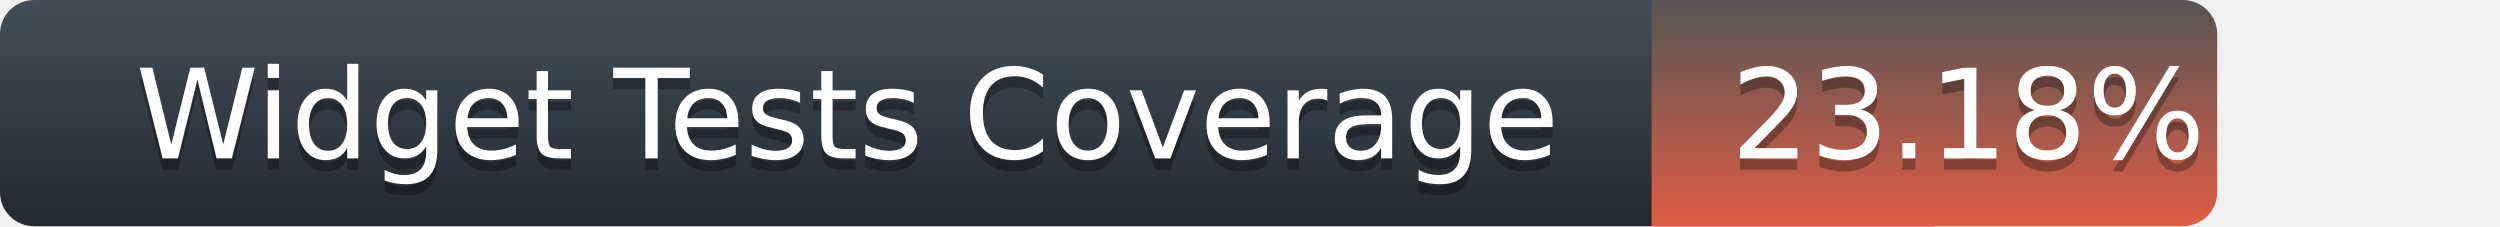
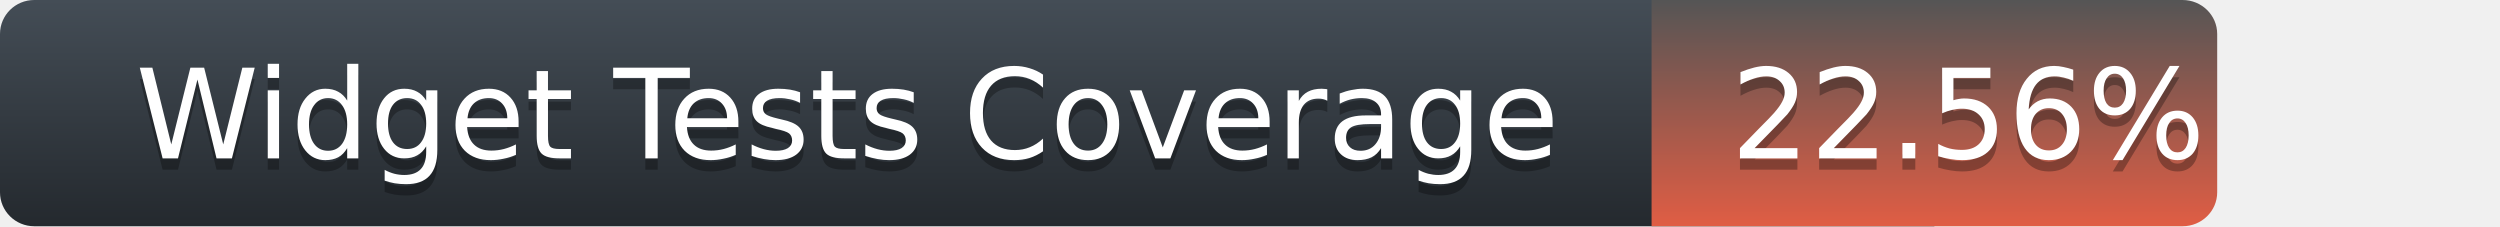
<svg xmlns="http://www.w3.org/2000/svg" width="221" height="20">
  <defs>
    <linearGradient id="title-fill" x1="50%" y1="0%" x2="50%" y2="100%">
      <stop stop-color="#444D56" offset="0%" />
      <stop stop-color="#24292E" offset="100%" />
    </linearGradient>
    <linearGradient id="coverage-fill" x1="50%" y1="0%" x2="50%" y2="100%">
      <stop stop-color="#555" offset="0%" />
      <stop stop-color="#e05d44" offset="100%" />
    </linearGradient>
  </defs>
  <g fill="none" fill-rule="evenodd">
    <g font-family="'DejaVu Sans',Verdana,Geneva,sans-serif" font-size="11">
      <path d="M0,3 C0,1.343 1.355,0 3.027,0 L171,0 L171,20 L3.027,20 C1.355,20 0,18.657 0,17 L0,3 Z" fill="url(#title-fill)" fill-rule="nonzero" />
      <text fill="#010101" fill-opacity=".3">
        <tspan x="12" y="15" aria-hidden="true">Widget Tests Coverage</tspan>
      </text>
      <text fill="#FFFFFF">
        <tspan x="12" y="14">Widget Tests Coverage</tspan>
      </text>
    </g>
    <g transform="translate(146)" font-family="'DejaVu Sans',Verdana,Geneva,sans-serif" font-size="11">
      <path d="M0 0h46.939C48.629 0 50 1.343 50 3v14c0 1.657-1.37 3-3.061 3H0V0z" fill="url(#coverage-fill)" fill-rule="nonzero" />
      <text fill="#010101" fill-opacity=".3" aria-hidden="true">
-         <tspan x="7" y="15">23.18%</tspan>
+         <tspan x="7" y="15">22.56%</tspan>
      </text>
      <text fill="#FFFFFF">
-         <tspan x="7" y="14">23.18%</tspan>
+         <tspan x="7" y="14">22.56%</tspan>
      </text>
    </g>
  </g>
</svg>
